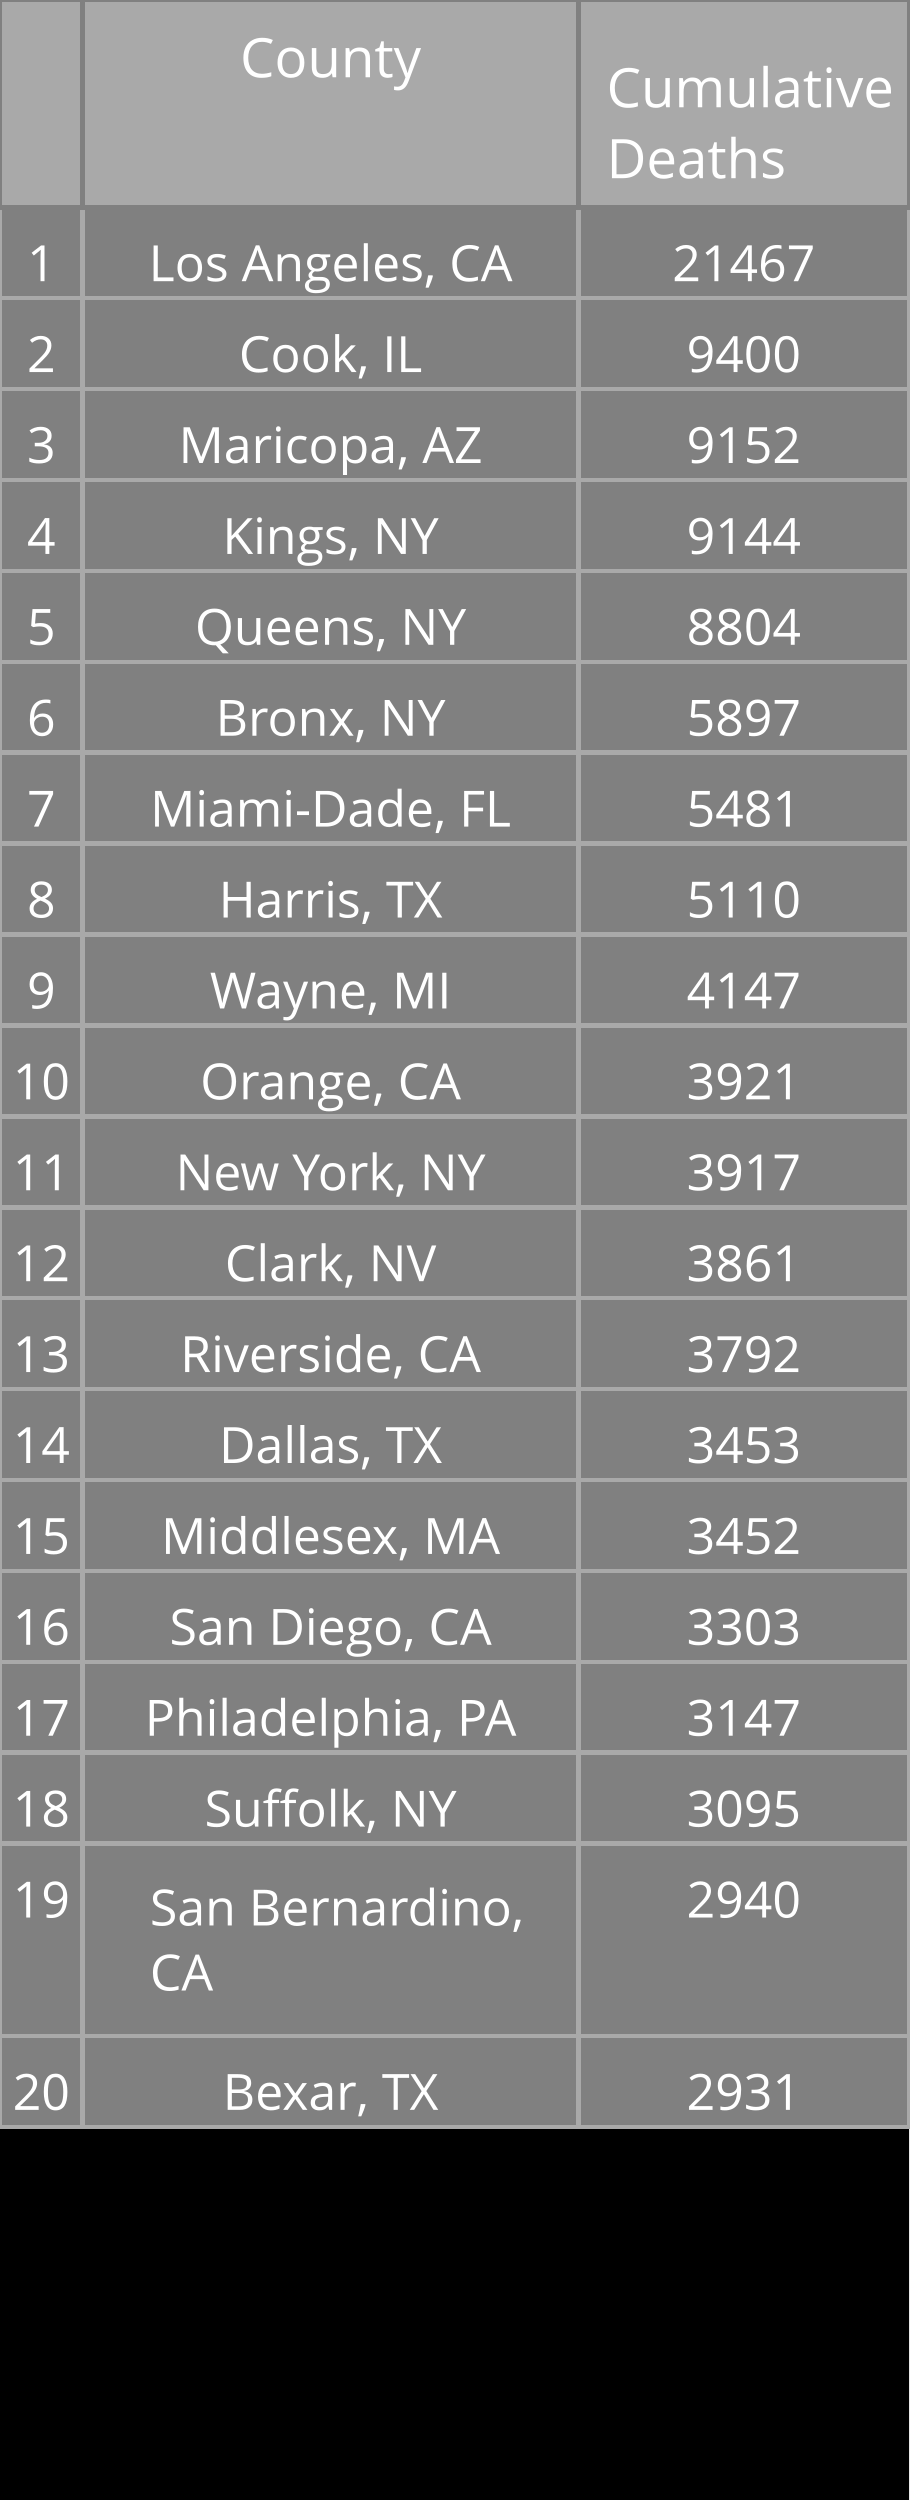
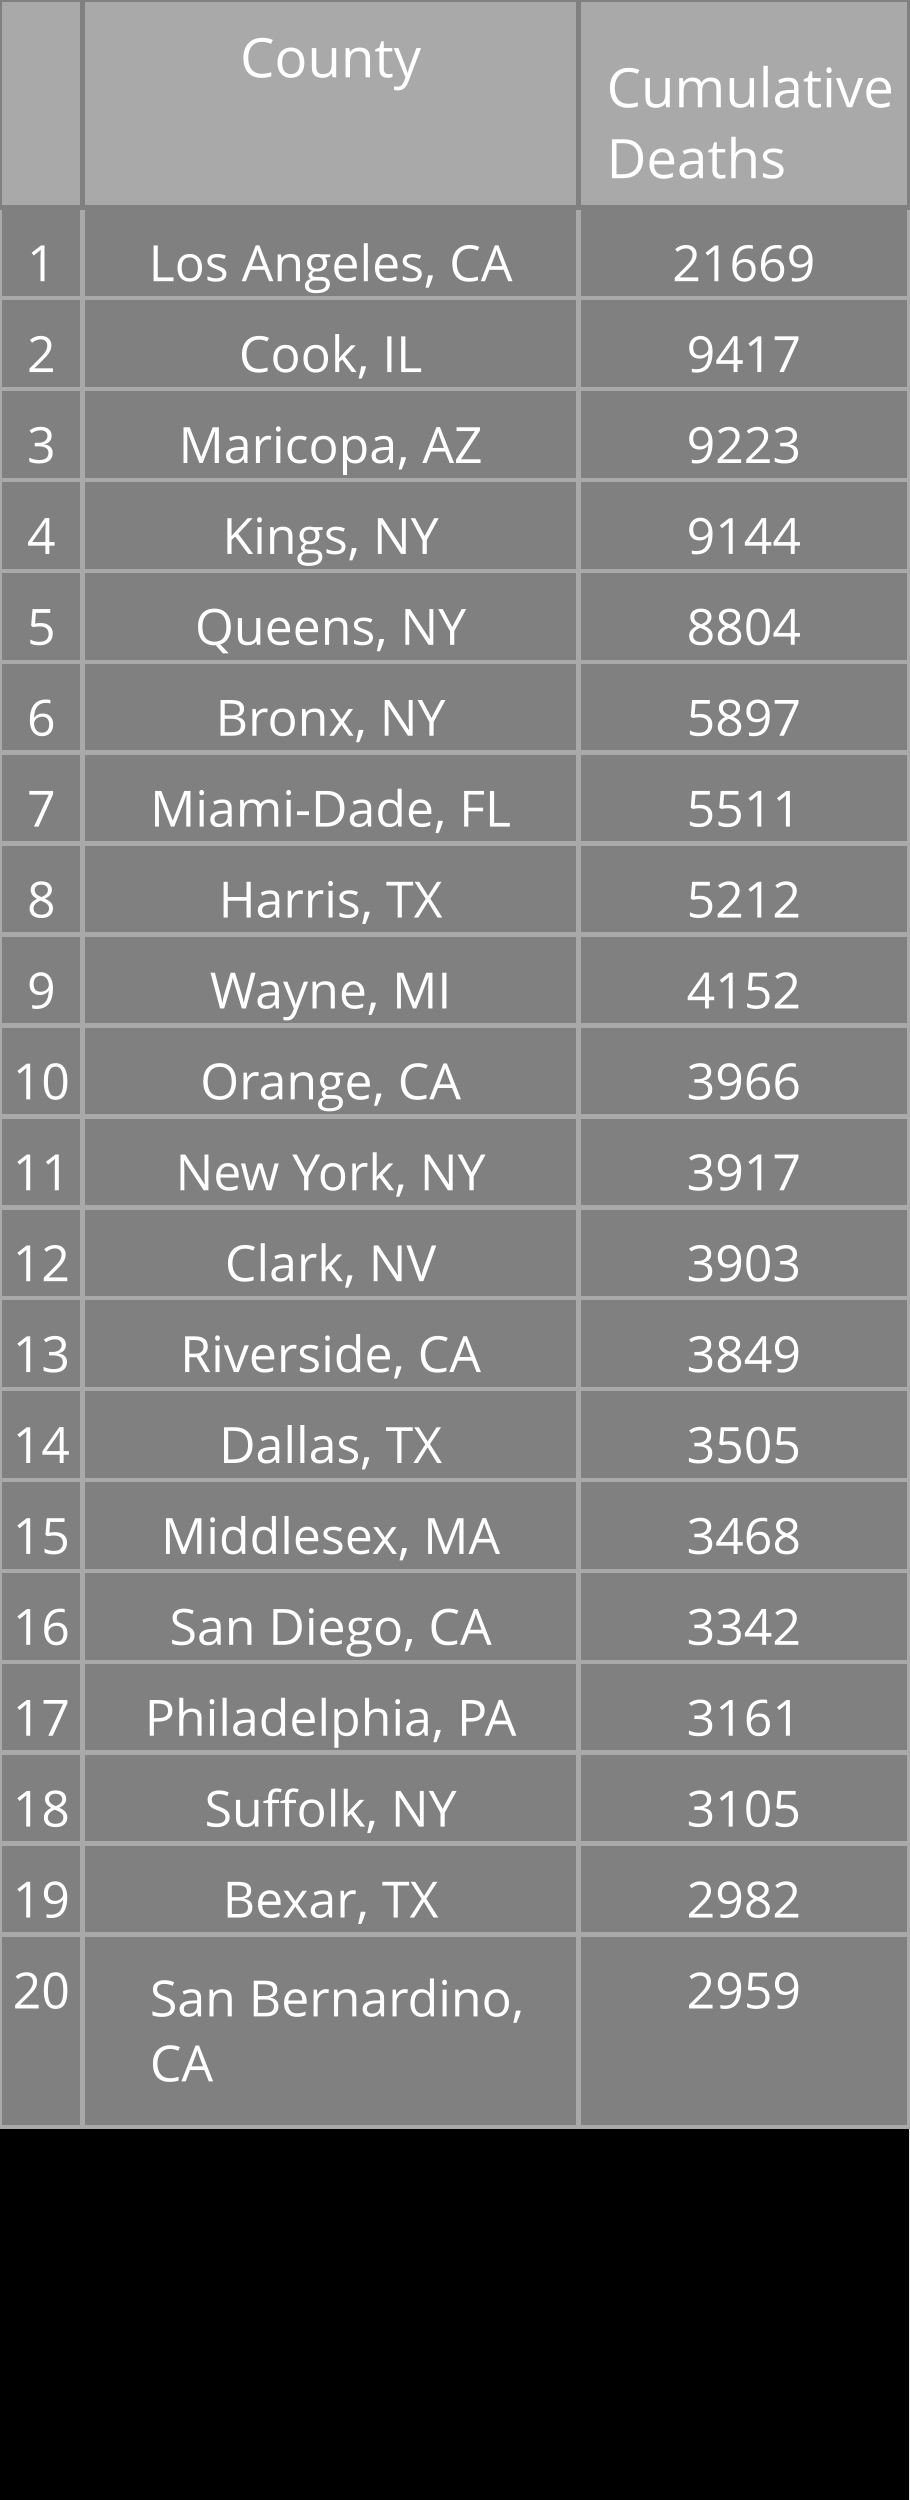
<svg xmlns="http://www.w3.org/2000/svg" class="main-svg" width="200" height="550" style="" viewBox="0 0 200 550">
  <rect x="0" y="0" width="200" height="550" style="fill: rgb(0, 0, 0); fill-opacity: 1;" />
-   <defs id="defs-fb8fe9">
+   <defs id="defs-59bebb">
    <g class="clips" />
    <g class="gradients" />
  </defs>
  <g class="bglayer" />
  <g class="layer-below">
    <g class="imagelayer" />
    <g class="shapelayer" />
  </g>
  <g class="cartesianlayer" />
  <g class="polarlayer" />
  <g class="ternarylayer" />
  <g class="geolayer" />
  <g class="funnelarealayer" />
  <g class="pielayer" />
  <g class="treemaplayer" />
  <g class="sunburstlayer" />
  <g class="glimages" />
  <g class="table" overflow="visible" width="200" height="550" transform="translate(0,0)" style="box-sizing: content-box; position: absolute; left: 0px; overflow: visible; shape-rendering: crispedges; pointer-events: all;">
-     <g class="table-control-view" transform="translate(0 0)" clip-path="url('#clipfb8fe9_scrollAreaBottomClip_221660true')" style="box-sizing: content-box;">
+     <g class="table-control-view" transform="translate(0 0)" clip-path="url('#clip59bebb_scrollAreaBottomClip_23ce25true')" style="box-sizing: content-box;">
      <rect class="scroll-background" fill="none" width="200" height="550" />
-       <g class="y-column" transform="translate(0 0)" clip-path="url('#clipfb8fe9_columnBoundaryClippath_221660true_0')">
+       <g class="y-column" transform="translate(0 0)" clip-path="url('#clip59bebb_columnBoundaryClippath_23ce25true_0')">
        <g class="column-block" id="cells1" style="cursor: default;" transform="translate(0 0)">
          <g class="column-cells">
            <g class="column-cell" transform="translate(0 45.60938)">
              <rect class="cell-rect" width="18.182" stroke-width="1" style="stroke: rgb(169, 169, 169); stroke-opacity: 1; fill: rgb(128, 128, 128); fill-opacity: 1;" height="20" />
              <g class="cell-text-holder" transform="translate(9.090909 8)" text-anchor="middle" style="shape-rendering: geometricprecision;">
                <text class="cell-text" dy="0.75em" style="cursor: auto; font-family: 'Open Sans', verdana, arial, sans-serif; font-size: 11px; fill: rgb(255, 255, 255); fill-opacity: 1;">1</text>
              </g>
            </g>
            <g class="column-cell" transform="translate(0 65.60938)">
              <rect class="cell-rect" width="18.182" stroke-width="1" style="stroke: rgb(169, 169, 169); stroke-opacity: 1; fill: rgb(128, 128, 128); fill-opacity: 1;" height="20" />
              <g class="cell-text-holder" transform="translate(9.090909 8)" text-anchor="middle" style="shape-rendering: geometricprecision;">
                <text class="cell-text" dy="0.75em" style="cursor: auto; font-family: 'Open Sans', verdana, arial, sans-serif; font-size: 11px; fill: rgb(255, 255, 255); fill-opacity: 1;">2</text>
              </g>
            </g>
            <g class="column-cell" transform="translate(0 85.60938)">
              <rect class="cell-rect" width="18.182" stroke-width="1" style="stroke: rgb(169, 169, 169); stroke-opacity: 1; fill: rgb(128, 128, 128); fill-opacity: 1;" height="20" />
              <g class="cell-text-holder" transform="translate(9.090909 8)" text-anchor="middle" style="shape-rendering: geometricprecision;">
                <text class="cell-text" dy="0.75em" style="cursor: auto; font-family: 'Open Sans', verdana, arial, sans-serif; font-size: 11px; fill: rgb(255, 255, 255); fill-opacity: 1;">3</text>
              </g>
            </g>
            <g class="column-cell" transform="translate(0 105.6094)">
              <rect class="cell-rect" width="18.182" stroke-width="1" style="stroke: rgb(169, 169, 169); stroke-opacity: 1; fill: rgb(128, 128, 128); fill-opacity: 1;" height="20" />
              <g class="cell-text-holder" transform="translate(9.090909 8)" text-anchor="middle" style="shape-rendering: geometricprecision;">
                <text class="cell-text" dy="0.75em" style="cursor: auto; font-family: 'Open Sans', verdana, arial, sans-serif; font-size: 11px; fill: rgb(255, 255, 255); fill-opacity: 1;">4</text>
              </g>
            </g>
            <g class="column-cell" transform="translate(0 125.6094)">
              <rect class="cell-rect" width="18.182" stroke-width="1" style="stroke: rgb(169, 169, 169); stroke-opacity: 1; fill: rgb(128, 128, 128); fill-opacity: 1;" height="20" />
              <g class="cell-text-holder" transform="translate(9.090909 8)" text-anchor="middle" style="shape-rendering: geometricprecision;">
                <text class="cell-text" dy="0.75em" style="cursor: auto; font-family: 'Open Sans', verdana, arial, sans-serif; font-size: 11px; fill: rgb(255, 255, 255); fill-opacity: 1;">5</text>
              </g>
            </g>
            <g class="column-cell" transform="translate(0 145.6094)">
              <rect class="cell-rect" width="18.182" stroke-width="1" style="stroke: rgb(169, 169, 169); stroke-opacity: 1; fill: rgb(128, 128, 128); fill-opacity: 1;" height="20" />
              <g class="cell-text-holder" transform="translate(9.090909 8)" text-anchor="middle" style="shape-rendering: geometricprecision;">
                <text class="cell-text" dy="0.75em" style="cursor: auto; font-family: 'Open Sans', verdana, arial, sans-serif; font-size: 11px; fill: rgb(255, 255, 255); fill-opacity: 1;">6</text>
              </g>
            </g>
            <g class="column-cell" transform="translate(0 165.6094)">
              <rect class="cell-rect" width="18.182" stroke-width="1" style="stroke: rgb(169, 169, 169); stroke-opacity: 1; fill: rgb(128, 128, 128); fill-opacity: 1;" height="20" />
              <g class="cell-text-holder" transform="translate(9.090909 8)" text-anchor="middle" style="shape-rendering: geometricprecision;">
                <text class="cell-text" dy="0.75em" style="cursor: auto; font-family: 'Open Sans', verdana, arial, sans-serif; font-size: 11px; fill: rgb(255, 255, 255); fill-opacity: 1;">7</text>
              </g>
            </g>
            <g class="column-cell" transform="translate(0 185.6094)">
              <rect class="cell-rect" width="18.182" stroke-width="1" style="stroke: rgb(169, 169, 169); stroke-opacity: 1; fill: rgb(128, 128, 128); fill-opacity: 1;" height="20" />
              <g class="cell-text-holder" transform="translate(9.090909 8)" text-anchor="middle" style="shape-rendering: geometricprecision;">
                <text class="cell-text" dy="0.75em" style="cursor: auto; font-family: 'Open Sans', verdana, arial, sans-serif; font-size: 11px; fill: rgb(255, 255, 255); fill-opacity: 1;">8</text>
              </g>
            </g>
            <g class="column-cell" transform="translate(0 205.6094)">
              <rect class="cell-rect" width="18.182" stroke-width="1" style="stroke: rgb(169, 169, 169); stroke-opacity: 1; fill: rgb(128, 128, 128); fill-opacity: 1;" height="20" />
              <g class="cell-text-holder" transform="translate(9.090909 8)" text-anchor="middle" style="shape-rendering: geometricprecision;">
                <text class="cell-text" dy="0.75em" style="cursor: auto; font-family: 'Open Sans', verdana, arial, sans-serif; font-size: 11px; fill: rgb(255, 255, 255); fill-opacity: 1;">9</text>
              </g>
            </g>
            <g class="column-cell" transform="translate(0 225.6094)">
              <rect class="cell-rect" width="18.182" stroke-width="1" style="stroke: rgb(169, 169, 169); stroke-opacity: 1; fill: rgb(128, 128, 128); fill-opacity: 1;" height="20" />
              <g class="cell-text-holder" transform="translate(9.090909 8)" text-anchor="middle" style="shape-rendering: geometricprecision;">
                <text class="cell-text" dy="0.75em" style="cursor: auto; font-family: 'Open Sans', verdana, arial, sans-serif; font-size: 11px; fill: rgb(255, 255, 255); fill-opacity: 1;">10</text>
              </g>
            </g>
            <g class="column-cell" transform="translate(0 245.6094)">
              <rect class="cell-rect" width="18.182" stroke-width="1" style="stroke: rgb(169, 169, 169); stroke-opacity: 1; fill: rgb(128, 128, 128); fill-opacity: 1;" height="20" />
              <g class="cell-text-holder" transform="translate(9.090909 8)" text-anchor="middle" style="shape-rendering: geometricprecision;">
                <text class="cell-text" dy="0.75em" style="cursor: auto; font-family: 'Open Sans', verdana, arial, sans-serif; font-size: 11px; fill: rgb(255, 255, 255); fill-opacity: 1;">11</text>
              </g>
            </g>
            <g class="column-cell" transform="translate(0 265.6094)">
              <rect class="cell-rect" width="18.182" stroke-width="1" style="stroke: rgb(169, 169, 169); stroke-opacity: 1; fill: rgb(128, 128, 128); fill-opacity: 1;" height="20" />
              <g class="cell-text-holder" transform="translate(9.090909 8)" text-anchor="middle" style="shape-rendering: geometricprecision;">
                <text class="cell-text" dy="0.75em" style="cursor: auto; font-family: 'Open Sans', verdana, arial, sans-serif; font-size: 11px; fill: rgb(255, 255, 255); fill-opacity: 1;">12</text>
              </g>
            </g>
            <g class="column-cell" transform="translate(0 285.6094)">
              <rect class="cell-rect" width="18.182" stroke-width="1" style="stroke: rgb(169, 169, 169); stroke-opacity: 1; fill: rgb(128, 128, 128); fill-opacity: 1;" height="20" />
              <g class="cell-text-holder" transform="translate(9.090909 8)" text-anchor="middle" style="shape-rendering: geometricprecision;">
                <text class="cell-text" dy="0.75em" style="cursor: auto; font-family: 'Open Sans', verdana, arial, sans-serif; font-size: 11px; fill: rgb(255, 255, 255); fill-opacity: 1;">13</text>
              </g>
            </g>
            <g class="column-cell" transform="translate(0 305.6094)">
              <rect class="cell-rect" width="18.182" stroke-width="1" style="stroke: rgb(169, 169, 169); stroke-opacity: 1; fill: rgb(128, 128, 128); fill-opacity: 1;" height="20" />
              <g class="cell-text-holder" transform="translate(9.090909 8)" text-anchor="middle" style="shape-rendering: geometricprecision;">
                <text class="cell-text" dy="0.75em" style="cursor: auto; font-family: 'Open Sans', verdana, arial, sans-serif; font-size: 11px; fill: rgb(255, 255, 255); fill-opacity: 1;">14</text>
              </g>
            </g>
            <g class="column-cell" transform="translate(0 325.6094)">
              <rect class="cell-rect" width="18.182" stroke-width="1" style="stroke: rgb(169, 169, 169); stroke-opacity: 1; fill: rgb(128, 128, 128); fill-opacity: 1;" height="20" />
              <g class="cell-text-holder" transform="translate(9.090909 8)" text-anchor="middle" style="shape-rendering: geometricprecision;">
                <text class="cell-text" dy="0.75em" style="cursor: auto; font-family: 'Open Sans', verdana, arial, sans-serif; font-size: 11px; fill: rgb(255, 255, 255); fill-opacity: 1;">15</text>
              </g>
            </g>
            <g class="column-cell" transform="translate(0 345.6094)">
              <rect class="cell-rect" width="18.182" stroke-width="1" style="stroke: rgb(169, 169, 169); stroke-opacity: 1; fill: rgb(128, 128, 128); fill-opacity: 1;" height="20" />
              <g class="cell-text-holder" transform="translate(9.090909 8)" text-anchor="middle" style="shape-rendering: geometricprecision;">
                <text class="cell-text" dy="0.75em" style="cursor: auto; font-family: 'Open Sans', verdana, arial, sans-serif; font-size: 11px; fill: rgb(255, 255, 255); fill-opacity: 1;">16</text>
              </g>
            </g>
            <g class="column-cell" transform="translate(0 365.6094)">
              <rect class="cell-rect" width="18.182" stroke-width="1" style="stroke: rgb(169, 169, 169); stroke-opacity: 1; fill: rgb(128, 128, 128); fill-opacity: 1;" height="20" />
              <g class="cell-text-holder" transform="translate(9.090909 8)" text-anchor="middle" style="shape-rendering: geometricprecision;">
                <text class="cell-text" dy="0.75em" style="cursor: auto; font-family: 'Open Sans', verdana, arial, sans-serif; font-size: 11px; fill: rgb(255, 255, 255); fill-opacity: 1;">17</text>
              </g>
            </g>
            <g class="column-cell" transform="translate(0 385.6094)">
              <rect class="cell-rect" width="18.182" stroke-width="1" style="stroke: rgb(169, 169, 169); stroke-opacity: 1; fill: rgb(128, 128, 128); fill-opacity: 1;" height="20" />
              <g class="cell-text-holder" transform="translate(9.090909 8)" text-anchor="middle" style="shape-rendering: geometricprecision;">
                <text class="cell-text" dy="0.75em" style="cursor: auto; font-family: 'Open Sans', verdana, arial, sans-serif; font-size: 11px; fill: rgb(255, 255, 255); fill-opacity: 1;">18</text>
              </g>
            </g>
            <g class="column-cell" transform="translate(0 405.6094)">
+               <rect class="cell-rect" width="18.182" stroke-width="1" style="stroke: rgb(169, 169, 169); stroke-opacity: 1; fill: rgb(128, 128, 128); fill-opacity: 1;" height="20" />
+               <g class="cell-text-holder" transform="translate(9.090909 8)" text-anchor="middle" style="shape-rendering: geometricprecision;">
+                 <text class="cell-text" dy="0.75em" style="cursor: auto; font-family: 'Open Sans', verdana, arial, sans-serif; font-size: 11px; fill: rgb(255, 255, 255); fill-opacity: 1;">19</text>
+               </g>
+             </g>
+             <g class="column-cell" transform="translate(0 425.6094)">
              <rect class="cell-rect" width="18.182" stroke-width="1" style="stroke: rgb(169, 169, 169); stroke-opacity: 1; fill: rgb(128, 128, 128); fill-opacity: 1;" height="42.312" />
-               <g class="cell-text-holder" transform="translate(9.090909 8)" text-anchor="middle" style="shape-rendering: geometricprecision;">
-                 <text class="cell-text" dy="0.75em" style="cursor: auto; font-family: 'Open Sans', verdana, arial, sans-serif; font-size: 11px; fill: rgb(255, 255, 255); fill-opacity: 1;">19</text>
-               </g>
-             </g>
-             <g class="column-cell" transform="translate(0 447.9219)">
-               <rect class="cell-rect" width="18.182" stroke-width="1" style="stroke: rgb(169, 169, 169); stroke-opacity: 1; fill: rgb(128, 128, 128); fill-opacity: 1;" height="20" />
              <g class="cell-text-holder" transform="translate(9.090909 8)" text-anchor="middle" style="shape-rendering: geometricprecision;">
                <text class="cell-text" dy="0.75em" style="cursor: auto; font-family: 'Open Sans', verdana, arial, sans-serif; font-size: 11px; fill: rgb(255, 255, 255); fill-opacity: 1;">20</text>
              </g>
            </g>
          </g>
        </g>
        <g class="column-block" id="cells2" style="cursor: default;" transform="translate(0 0)">
          <g class="column-cells" />
        </g>
        <g class="column-block" id="header" style="cursor: ew-resize;">
          <g class="column-cells">
            <g class="column-cell" transform="translate(0 0)">
              <rect class="cell-rect" width="18.182" stroke-width="1" style="stroke: rgb(128, 128, 128); stroke-opacity: 1; fill: rgb(169, 169, 169); fill-opacity: 1;" height="45.609" />
              <g class="cell-text-holder" transform="translate(9.090909 8)" text-anchor="middle" style="shape-rendering: geometricprecision;">
                <text class="cell-text" dy="0.75em" style="cursor: auto; font-family: 'Open Sans', verdana, arial, sans-serif; font-size: 12px; fill: rgb(255, 255, 255); fill-opacity: 1;" />
              </g>
            </g>
          </g>
        </g>
        <g class="column-boundary" />
-         <clipPath class="column-boundary-clippath" id="clipfb8fe9_columnBoundaryClippath_221660true_0">
+         <clipPath class="column-boundary-clippath" id="clip59bebb_columnBoundaryClippath_23ce25true_0">
          <rect class="column-boundary-rect" fill="none" width="20.182" height="557" x="-1" y="-1" />
        </clipPath>
      </g>
-       <g class="y-column" transform="translate(18.18182 0)" clip-path="url('#clipfb8fe9_columnBoundaryClippath_221660true_1')">
+       <g class="y-column" transform="translate(18.18182 0)" clip-path="url('#clip59bebb_columnBoundaryClippath_23ce25true_1')">
        <g class="column-block" id="cells1" style="cursor: default;" transform="translate(0 0)">
          <g class="column-cells">
            <g class="column-cell" transform="translate(0 45.60938)">
              <rect class="cell-rect" width="109.091" stroke-width="1" style="stroke: rgb(169, 169, 169); stroke-opacity: 1; fill: rgb(128, 128, 128); fill-opacity: 1;" height="20" />
              <g class="cell-text-holder" transform="translate(54.54545 8)" text-anchor="middle" style="shape-rendering: geometricprecision;">
                <text class="cell-text" dy="0.75em" x="0" y="0" style="cursor: auto; font-family: 'Open Sans', verdana, arial, sans-serif; font-size: 11px; fill: rgb(255, 255, 255); fill-opacity: 1; white-space: pre;">Los Angeles, CA</text>
              </g>
            </g>
            <g class="column-cell" transform="translate(0 65.60938)">
              <rect class="cell-rect" width="109.091" stroke-width="1" style="stroke: rgb(169, 169, 169); stroke-opacity: 1; fill: rgb(128, 128, 128); fill-opacity: 1;" height="20" />
              <g class="cell-text-holder" transform="translate(54.54545 8)" text-anchor="middle" style="shape-rendering: geometricprecision;">
                <text class="cell-text" dy="0.75em" x="0" y="0" style="cursor: auto; font-family: 'Open Sans', verdana, arial, sans-serif; font-size: 11px; fill: rgb(255, 255, 255); fill-opacity: 1; white-space: pre;">Cook, IL</text>
              </g>
            </g>
            <g class="column-cell" transform="translate(0 85.60938)">
              <rect class="cell-rect" width="109.091" stroke-width="1" style="stroke: rgb(169, 169, 169); stroke-opacity: 1; fill: rgb(128, 128, 128); fill-opacity: 1;" height="20" />
              <g class="cell-text-holder" transform="translate(54.54545 8)" text-anchor="middle" style="shape-rendering: geometricprecision;">
                <text class="cell-text" dy="0.75em" x="0" y="0" style="cursor: auto; font-family: 'Open Sans', verdana, arial, sans-serif; font-size: 11px; fill: rgb(255, 255, 255); fill-opacity: 1; white-space: pre;">Maricopa, AZ</text>
              </g>
            </g>
            <g class="column-cell" transform="translate(0 105.6094)">
              <rect class="cell-rect" width="109.091" stroke-width="1" style="stroke: rgb(169, 169, 169); stroke-opacity: 1; fill: rgb(128, 128, 128); fill-opacity: 1;" height="20" />
              <g class="cell-text-holder" transform="translate(54.54545 8)" text-anchor="middle" style="shape-rendering: geometricprecision;">
                <text class="cell-text" dy="0.75em" x="0" y="0" style="cursor: auto; font-family: 'Open Sans', verdana, arial, sans-serif; font-size: 11px; fill: rgb(255, 255, 255); fill-opacity: 1; white-space: pre;">Kings, NY</text>
              </g>
            </g>
            <g class="column-cell" transform="translate(0 125.6094)">
              <rect class="cell-rect" width="109.091" stroke-width="1" style="stroke: rgb(169, 169, 169); stroke-opacity: 1; fill: rgb(128, 128, 128); fill-opacity: 1;" height="20" />
              <g class="cell-text-holder" transform="translate(54.54545 8)" text-anchor="middle" style="shape-rendering: geometricprecision;">
                <text class="cell-text" dy="0.75em" x="0" y="0" style="cursor: auto; font-family: 'Open Sans', verdana, arial, sans-serif; font-size: 11px; fill: rgb(255, 255, 255); fill-opacity: 1; white-space: pre;">Queens, NY</text>
              </g>
            </g>
            <g class="column-cell" transform="translate(0 145.6094)">
              <rect class="cell-rect" width="109.091" stroke-width="1" style="stroke: rgb(169, 169, 169); stroke-opacity: 1; fill: rgb(128, 128, 128); fill-opacity: 1;" height="20" />
              <g class="cell-text-holder" transform="translate(54.54545 8)" text-anchor="middle" style="shape-rendering: geometricprecision;">
                <text class="cell-text" dy="0.75em" x="0" y="0" style="cursor: auto; font-family: 'Open Sans', verdana, arial, sans-serif; font-size: 11px; fill: rgb(255, 255, 255); fill-opacity: 1; white-space: pre;">Bronx, NY</text>
              </g>
            </g>
            <g class="column-cell" transform="translate(0 165.6094)">
              <rect class="cell-rect" width="109.091" stroke-width="1" style="stroke: rgb(169, 169, 169); stroke-opacity: 1; fill: rgb(128, 128, 128); fill-opacity: 1;" height="20" />
              <g class="cell-text-holder" transform="translate(54.54545 8)" text-anchor="middle" style="shape-rendering: geometricprecision;">
                <text class="cell-text" dy="0.75em" x="0" y="0" style="cursor: auto; font-family: 'Open Sans', verdana, arial, sans-serif; font-size: 11px; fill: rgb(255, 255, 255); fill-opacity: 1; white-space: pre;">Miami-Dade, FL</text>
              </g>
            </g>
            <g class="column-cell" transform="translate(0 185.6094)">
              <rect class="cell-rect" width="109.091" stroke-width="1" style="stroke: rgb(169, 169, 169); stroke-opacity: 1; fill: rgb(128, 128, 128); fill-opacity: 1;" height="20" />
              <g class="cell-text-holder" transform="translate(54.54545 8)" text-anchor="middle" style="shape-rendering: geometricprecision;">
                <text class="cell-text" dy="0.75em" x="0" y="0" style="cursor: auto; font-family: 'Open Sans', verdana, arial, sans-serif; font-size: 11px; fill: rgb(255, 255, 255); fill-opacity: 1; white-space: pre;">Harris, TX</text>
              </g>
            </g>
            <g class="column-cell" transform="translate(0 205.6094)">
              <rect class="cell-rect" width="109.091" stroke-width="1" style="stroke: rgb(169, 169, 169); stroke-opacity: 1; fill: rgb(128, 128, 128); fill-opacity: 1;" height="20" />
              <g class="cell-text-holder" transform="translate(54.54545 8)" text-anchor="middle" style="shape-rendering: geometricprecision;">
                <text class="cell-text" dy="0.75em" x="0" y="0" style="cursor: auto; font-family: 'Open Sans', verdana, arial, sans-serif; font-size: 11px; fill: rgb(255, 255, 255); fill-opacity: 1; white-space: pre;">Wayne, MI</text>
              </g>
            </g>
            <g class="column-cell" transform="translate(0 225.6094)">
              <rect class="cell-rect" width="109.091" stroke-width="1" style="stroke: rgb(169, 169, 169); stroke-opacity: 1; fill: rgb(128, 128, 128); fill-opacity: 1;" height="20" />
              <g class="cell-text-holder" transform="translate(54.54545 8)" text-anchor="middle" style="shape-rendering: geometricprecision;">
                <text class="cell-text" dy="0.75em" x="0" y="0" style="cursor: auto; font-family: 'Open Sans', verdana, arial, sans-serif; font-size: 11px; fill: rgb(255, 255, 255); fill-opacity: 1; white-space: pre;">Orange, CA</text>
              </g>
            </g>
            <g class="column-cell" transform="translate(0 245.6094)">
              <rect class="cell-rect" width="109.091" stroke-width="1" style="stroke: rgb(169, 169, 169); stroke-opacity: 1; fill: rgb(128, 128, 128); fill-opacity: 1;" height="20" />
              <g class="cell-text-holder" transform="translate(54.54545 8)" text-anchor="middle" style="shape-rendering: geometricprecision;">
                <text class="cell-text" dy="0.75em" x="0" y="0" style="cursor: auto; font-family: 'Open Sans', verdana, arial, sans-serif; font-size: 11px; fill: rgb(255, 255, 255); fill-opacity: 1; white-space: pre;">New York, NY</text>
              </g>
            </g>
            <g class="column-cell" transform="translate(0 265.6094)">
              <rect class="cell-rect" width="109.091" stroke-width="1" style="stroke: rgb(169, 169, 169); stroke-opacity: 1; fill: rgb(128, 128, 128); fill-opacity: 1;" height="20" />
              <g class="cell-text-holder" transform="translate(54.54545 8)" text-anchor="middle" style="shape-rendering: geometricprecision;">
                <text class="cell-text" dy="0.75em" x="0" y="0" style="cursor: auto; font-family: 'Open Sans', verdana, arial, sans-serif; font-size: 11px; fill: rgb(255, 255, 255); fill-opacity: 1; white-space: pre;">Clark, NV</text>
              </g>
            </g>
            <g class="column-cell" transform="translate(0 285.6094)">
              <rect class="cell-rect" width="109.091" stroke-width="1" style="stroke: rgb(169, 169, 169); stroke-opacity: 1; fill: rgb(128, 128, 128); fill-opacity: 1;" height="20" />
              <g class="cell-text-holder" transform="translate(54.54545 8)" text-anchor="middle" style="shape-rendering: geometricprecision;">
                <text class="cell-text" dy="0.75em" x="0" y="0" style="cursor: auto; font-family: 'Open Sans', verdana, arial, sans-serif; font-size: 11px; fill: rgb(255, 255, 255); fill-opacity: 1; white-space: pre;">Riverside, CA</text>
              </g>
            </g>
            <g class="column-cell" transform="translate(0 305.6094)">
              <rect class="cell-rect" width="109.091" stroke-width="1" style="stroke: rgb(169, 169, 169); stroke-opacity: 1; fill: rgb(128, 128, 128); fill-opacity: 1;" height="20" />
              <g class="cell-text-holder" transform="translate(54.54545 8)" text-anchor="middle" style="shape-rendering: geometricprecision;">
                <text class="cell-text" dy="0.75em" x="0" y="0" style="cursor: auto; font-family: 'Open Sans', verdana, arial, sans-serif; font-size: 11px; fill: rgb(255, 255, 255); fill-opacity: 1; white-space: pre;">Dallas, TX</text>
              </g>
            </g>
            <g class="column-cell" transform="translate(0 325.6094)">
              <rect class="cell-rect" width="109.091" stroke-width="1" style="stroke: rgb(169, 169, 169); stroke-opacity: 1; fill: rgb(128, 128, 128); fill-opacity: 1;" height="20" />
              <g class="cell-text-holder" transform="translate(54.54545 8)" text-anchor="middle" style="shape-rendering: geometricprecision;">
                <text class="cell-text" dy="0.75em" x="0" y="0" style="cursor: auto; font-family: 'Open Sans', verdana, arial, sans-serif; font-size: 11px; fill: rgb(255, 255, 255); fill-opacity: 1; white-space: pre;">Middlesex, MA</text>
              </g>
            </g>
            <g class="column-cell" transform="translate(0 345.6094)">
              <rect class="cell-rect" width="109.091" stroke-width="1" style="stroke: rgb(169, 169, 169); stroke-opacity: 1; fill: rgb(128, 128, 128); fill-opacity: 1;" height="20" />
              <g class="cell-text-holder" transform="translate(54.54545 8)" text-anchor="middle" style="shape-rendering: geometricprecision;">
                <text class="cell-text" dy="0.75em" x="0" y="0" style="cursor: auto; font-family: 'Open Sans', verdana, arial, sans-serif; font-size: 11px; fill: rgb(255, 255, 255); fill-opacity: 1; white-space: pre;">San Diego, CA</text>
              </g>
            </g>
            <g class="column-cell" transform="translate(0 365.6094)">
              <rect class="cell-rect" width="109.091" stroke-width="1" style="stroke: rgb(169, 169, 169); stroke-opacity: 1; fill: rgb(128, 128, 128); fill-opacity: 1;" height="20" />
              <g class="cell-text-holder" transform="translate(54.54545 8)" text-anchor="middle" style="shape-rendering: geometricprecision;">
                <text class="cell-text" dy="0.75em" x="0" y="0" style="cursor: auto; font-family: 'Open Sans', verdana, arial, sans-serif; font-size: 11px; fill: rgb(255, 255, 255); fill-opacity: 1; white-space: pre;">Philadelphia, PA</text>
              </g>
            </g>
            <g class="column-cell" transform="translate(0 385.6094)">
              <rect class="cell-rect" width="109.091" stroke-width="1" style="stroke: rgb(169, 169, 169); stroke-opacity: 1; fill: rgb(128, 128, 128); fill-opacity: 1;" height="20" />
              <g class="cell-text-holder" transform="translate(54.54545 8)" text-anchor="middle" style="shape-rendering: geometricprecision;">
                <text class="cell-text" dy="0.75em" x="0" y="0" style="cursor: auto; font-family: 'Open Sans', verdana, arial, sans-serif; font-size: 11px; fill: rgb(255, 255, 255); fill-opacity: 1; white-space: pre;">Suffolk, NY</text>
              </g>
            </g>
            <g class="column-cell" transform="translate(0 405.6094)">
+               <rect class="cell-rect" width="109.091" stroke-width="1" style="stroke: rgb(169, 169, 169); stroke-opacity: 1; fill: rgb(128, 128, 128); fill-opacity: 1;" height="20" />
+               <g class="cell-text-holder" transform="translate(54.54545 8)" text-anchor="middle" style="shape-rendering: geometricprecision;">
+                 <text class="cell-text" dy="0.75em" x="0" y="0" style="cursor: auto; font-family: 'Open Sans', verdana, arial, sans-serif; font-size: 11px; fill: rgb(255, 255, 255); fill-opacity: 1; white-space: pre;">Bexar, TX</text>
+               </g>
+             </g>
+             <g class="column-cell" transform="translate(0 425.6094)">
              <rect class="cell-rect" width="109.091" stroke-width="1" style="stroke: rgb(169, 169, 169); stroke-opacity: 1; fill: rgb(128, 128, 128); fill-opacity: 1;" height="42.312" />
              <g class="cell-text-holder" transform="translate(14.79545 18)" style="shape-rendering: geometricprecision;">
                <text class="cell-text" dy="0" x="0" y="0" style="cursor: auto; font-family: 'Open Sans', verdana, arial, sans-serif; font-size: 11px; fill: rgb(255, 255, 255); fill-opacity: 1; white-space: pre;">
                  <tspan class="line" dy="0em" x="0" y="0">San Bernardino,</tspan>
                  <tspan class="line" dy="1.3em" x="0" y="0">CA</tspan>
                </text>
              </g>
            </g>
-             <g class="column-cell" transform="translate(0 447.9219)">
-               <rect class="cell-rect" width="109.091" stroke-width="1" style="stroke: rgb(169, 169, 169); stroke-opacity: 1; fill: rgb(128, 128, 128); fill-opacity: 1;" height="20" />
-               <g class="cell-text-holder" transform="translate(54.54545 8)" text-anchor="middle" style="shape-rendering: geometricprecision;">
-                 <text class="cell-text" dy="0.75em" x="0" y="0" style="cursor: auto; font-family: 'Open Sans', verdana, arial, sans-serif; font-size: 11px; fill: rgb(255, 255, 255); fill-opacity: 1; white-space: pre;">Bexar, TX</text>
-               </g>
-             </g>
          </g>
        </g>
        <g class="column-block" id="cells2" style="cursor: default;" transform="translate(0 0)">
          <g class="column-cells" />
        </g>
        <g class="column-block" id="header" style="cursor: ew-resize;">
          <g class="column-cells">
            <g class="column-cell" transform="translate(0 0)">
              <rect class="cell-rect" width="109.091" stroke-width="1" style="stroke: rgb(128, 128, 128); stroke-opacity: 1; fill: rgb(169, 169, 169); fill-opacity: 1;" height="45.609" />
              <g class="cell-text-holder" transform="translate(54.54545 8)" text-anchor="middle" style="shape-rendering: geometricprecision;">
                <text class="cell-text" dy="0.75em" style="cursor: auto; font-family: 'Open Sans', verdana, arial, sans-serif; font-size: 12px; fill: rgb(255, 255, 255); fill-opacity: 1;">County</text>
              </g>
            </g>
          </g>
        </g>
        <g class="column-boundary" />
-         <clipPath class="column-boundary-clippath" id="clipfb8fe9_columnBoundaryClippath_221660true_1">
+         <clipPath class="column-boundary-clippath" id="clip59bebb_columnBoundaryClippath_23ce25true_1">
          <rect class="column-boundary-rect" fill="none" width="111.091" height="557" x="-1" y="-1" />
        </clipPath>
      </g>
-       <g class="y-column" transform="translate(127.2727 0)" clip-path="url('#clipfb8fe9_columnBoundaryClippath_221660true_2')">
+       <g class="y-column" transform="translate(127.2727 0)" clip-path="url('#clip59bebb_columnBoundaryClippath_23ce25true_2')">
        <g class="column-block" id="cells1" style="cursor: default;" transform="translate(0 0)">
          <g class="column-cells">
            <g class="column-cell" transform="translate(0 45.60938)">
              <rect class="cell-rect" width="72.727" stroke-width="1" style="stroke: rgb(169, 169, 169); stroke-opacity: 1; fill: rgb(128, 128, 128); fill-opacity: 1;" height="20" />
              <g class="cell-text-holder" transform="translate(36.36364 8)" text-anchor="middle" style="shape-rendering: geometricprecision;">
-                 <text class="cell-text" dy="0.75em" style="cursor: auto; font-family: 'Open Sans', verdana, arial, sans-serif; font-size: 11px; fill: rgb(255, 255, 255); fill-opacity: 1;">21467</text>
+                 <text class="cell-text" dy="0.75em" style="cursor: auto; font-family: 'Open Sans', verdana, arial, sans-serif; font-size: 11px; fill: rgb(255, 255, 255); fill-opacity: 1;">21669</text>
              </g>
            </g>
            <g class="column-cell" transform="translate(0 65.60938)">
              <rect class="cell-rect" width="72.727" stroke-width="1" style="stroke: rgb(169, 169, 169); stroke-opacity: 1; fill: rgb(128, 128, 128); fill-opacity: 1;" height="20" />
              <g class="cell-text-holder" transform="translate(36.36364 8)" text-anchor="middle" style="shape-rendering: geometricprecision;">
-                 <text class="cell-text" dy="0.75em" style="cursor: auto; font-family: 'Open Sans', verdana, arial, sans-serif; font-size: 11px; fill: rgb(255, 255, 255); fill-opacity: 1;">9400</text>
+                 <text class="cell-text" dy="0.75em" style="cursor: auto; font-family: 'Open Sans', verdana, arial, sans-serif; font-size: 11px; fill: rgb(255, 255, 255); fill-opacity: 1;">9417</text>
              </g>
            </g>
            <g class="column-cell" transform="translate(0 85.60938)">
              <rect class="cell-rect" width="72.727" stroke-width="1" style="stroke: rgb(169, 169, 169); stroke-opacity: 1; fill: rgb(128, 128, 128); fill-opacity: 1;" height="20" />
              <g class="cell-text-holder" transform="translate(36.36364 8)" text-anchor="middle" style="shape-rendering: geometricprecision;">
-                 <text class="cell-text" dy="0.75em" style="cursor: auto; font-family: 'Open Sans', verdana, arial, sans-serif; font-size: 11px; fill: rgb(255, 255, 255); fill-opacity: 1;">9152</text>
+                 <text class="cell-text" dy="0.75em" style="cursor: auto; font-family: 'Open Sans', verdana, arial, sans-serif; font-size: 11px; fill: rgb(255, 255, 255); fill-opacity: 1;">9223</text>
              </g>
            </g>
            <g class="column-cell" transform="translate(0 105.6094)">
              <rect class="cell-rect" width="72.727" stroke-width="1" style="stroke: rgb(169, 169, 169); stroke-opacity: 1; fill: rgb(128, 128, 128); fill-opacity: 1;" height="20" />
              <g class="cell-text-holder" transform="translate(36.36364 8)" text-anchor="middle" style="shape-rendering: geometricprecision;">
                <text class="cell-text" dy="0.75em" style="cursor: auto; font-family: 'Open Sans', verdana, arial, sans-serif; font-size: 11px; fill: rgb(255, 255, 255); fill-opacity: 1;">9144</text>
              </g>
            </g>
            <g class="column-cell" transform="translate(0 125.6094)">
              <rect class="cell-rect" width="72.727" stroke-width="1" style="stroke: rgb(169, 169, 169); stroke-opacity: 1; fill: rgb(128, 128, 128); fill-opacity: 1;" height="20" />
              <g class="cell-text-holder" transform="translate(36.36364 8)" text-anchor="middle" style="shape-rendering: geometricprecision;">
                <text class="cell-text" dy="0.75em" style="cursor: auto; font-family: 'Open Sans', verdana, arial, sans-serif; font-size: 11px; fill: rgb(255, 255, 255); fill-opacity: 1;">8804</text>
              </g>
            </g>
            <g class="column-cell" transform="translate(0 145.6094)">
              <rect class="cell-rect" width="72.727" stroke-width="1" style="stroke: rgb(169, 169, 169); stroke-opacity: 1; fill: rgb(128, 128, 128); fill-opacity: 1;" height="20" />
              <g class="cell-text-holder" transform="translate(36.36364 8)" text-anchor="middle" style="shape-rendering: geometricprecision;">
                <text class="cell-text" dy="0.75em" style="cursor: auto; font-family: 'Open Sans', verdana, arial, sans-serif; font-size: 11px; fill: rgb(255, 255, 255); fill-opacity: 1;">5897</text>
              </g>
            </g>
            <g class="column-cell" transform="translate(0 165.6094)">
              <rect class="cell-rect" width="72.727" stroke-width="1" style="stroke: rgb(169, 169, 169); stroke-opacity: 1; fill: rgb(128, 128, 128); fill-opacity: 1;" height="20" />
              <g class="cell-text-holder" transform="translate(36.36364 8)" text-anchor="middle" style="shape-rendering: geometricprecision;">
-                 <text class="cell-text" dy="0.75em" style="cursor: auto; font-family: 'Open Sans', verdana, arial, sans-serif; font-size: 11px; fill: rgb(255, 255, 255); fill-opacity: 1;">5481</text>
+                 <text class="cell-text" dy="0.75em" style="cursor: auto; font-family: 'Open Sans', verdana, arial, sans-serif; font-size: 11px; fill: rgb(255, 255, 255); fill-opacity: 1;">5511</text>
              </g>
            </g>
            <g class="column-cell" transform="translate(0 185.6094)">
              <rect class="cell-rect" width="72.727" stroke-width="1" style="stroke: rgb(169, 169, 169); stroke-opacity: 1; fill: rgb(128, 128, 128); fill-opacity: 1;" height="20" />
              <g class="cell-text-holder" transform="translate(36.36364 8)" text-anchor="middle" style="shape-rendering: geometricprecision;">
-                 <text class="cell-text" dy="0.75em" style="cursor: auto; font-family: 'Open Sans', verdana, arial, sans-serif; font-size: 11px; fill: rgb(255, 255, 255); fill-opacity: 1;">5110</text>
+                 <text class="cell-text" dy="0.75em" style="cursor: auto; font-family: 'Open Sans', verdana, arial, sans-serif; font-size: 11px; fill: rgb(255, 255, 255); fill-opacity: 1;">5212</text>
              </g>
            </g>
            <g class="column-cell" transform="translate(0 205.6094)">
              <rect class="cell-rect" width="72.727" stroke-width="1" style="stroke: rgb(169, 169, 169); stroke-opacity: 1; fill: rgb(128, 128, 128); fill-opacity: 1;" height="20" />
              <g class="cell-text-holder" transform="translate(36.36364 8)" text-anchor="middle" style="shape-rendering: geometricprecision;">
-                 <text class="cell-text" dy="0.75em" style="cursor: auto; font-family: 'Open Sans', verdana, arial, sans-serif; font-size: 11px; fill: rgb(255, 255, 255); fill-opacity: 1;">4147</text>
+                 <text class="cell-text" dy="0.75em" style="cursor: auto; font-family: 'Open Sans', verdana, arial, sans-serif; font-size: 11px; fill: rgb(255, 255, 255); fill-opacity: 1;">4152</text>
              </g>
            </g>
            <g class="column-cell" transform="translate(0 225.6094)">
              <rect class="cell-rect" width="72.727" stroke-width="1" style="stroke: rgb(169, 169, 169); stroke-opacity: 1; fill: rgb(128, 128, 128); fill-opacity: 1;" height="20" />
              <g class="cell-text-holder" transform="translate(36.36364 8)" text-anchor="middle" style="shape-rendering: geometricprecision;">
-                 <text class="cell-text" dy="0.75em" style="cursor: auto; font-family: 'Open Sans', verdana, arial, sans-serif; font-size: 11px; fill: rgb(255, 255, 255); fill-opacity: 1;">3921</text>
+                 <text class="cell-text" dy="0.75em" style="cursor: auto; font-family: 'Open Sans', verdana, arial, sans-serif; font-size: 11px; fill: rgb(255, 255, 255); fill-opacity: 1;">3966</text>
              </g>
            </g>
            <g class="column-cell" transform="translate(0 245.6094)">
              <rect class="cell-rect" width="72.727" stroke-width="1" style="stroke: rgb(169, 169, 169); stroke-opacity: 1; fill: rgb(128, 128, 128); fill-opacity: 1;" height="20" />
              <g class="cell-text-holder" transform="translate(36.36364 8)" text-anchor="middle" style="shape-rendering: geometricprecision;">
                <text class="cell-text" dy="0.75em" style="cursor: auto; font-family: 'Open Sans', verdana, arial, sans-serif; font-size: 11px; fill: rgb(255, 255, 255); fill-opacity: 1;">3917</text>
              </g>
            </g>
            <g class="column-cell" transform="translate(0 265.6094)">
              <rect class="cell-rect" width="72.727" stroke-width="1" style="stroke: rgb(169, 169, 169); stroke-opacity: 1; fill: rgb(128, 128, 128); fill-opacity: 1;" height="20" />
              <g class="cell-text-holder" transform="translate(36.36364 8)" text-anchor="middle" style="shape-rendering: geometricprecision;">
-                 <text class="cell-text" dy="0.75em" style="cursor: auto; font-family: 'Open Sans', verdana, arial, sans-serif; font-size: 11px; fill: rgb(255, 255, 255); fill-opacity: 1;">3861</text>
+                 <text class="cell-text" dy="0.75em" style="cursor: auto; font-family: 'Open Sans', verdana, arial, sans-serif; font-size: 11px; fill: rgb(255, 255, 255); fill-opacity: 1;">3903</text>
              </g>
            </g>
            <g class="column-cell" transform="translate(0 285.6094)">
              <rect class="cell-rect" width="72.727" stroke-width="1" style="stroke: rgb(169, 169, 169); stroke-opacity: 1; fill: rgb(128, 128, 128); fill-opacity: 1;" height="20" />
              <g class="cell-text-holder" transform="translate(36.36364 8)" text-anchor="middle" style="shape-rendering: geometricprecision;">
-                 <text class="cell-text" dy="0.75em" style="cursor: auto; font-family: 'Open Sans', verdana, arial, sans-serif; font-size: 11px; fill: rgb(255, 255, 255); fill-opacity: 1;">3792</text>
+                 <text class="cell-text" dy="0.75em" style="cursor: auto; font-family: 'Open Sans', verdana, arial, sans-serif; font-size: 11px; fill: rgb(255, 255, 255); fill-opacity: 1;">3849</text>
              </g>
            </g>
            <g class="column-cell" transform="translate(0 305.6094)">
              <rect class="cell-rect" width="72.727" stroke-width="1" style="stroke: rgb(169, 169, 169); stroke-opacity: 1; fill: rgb(128, 128, 128); fill-opacity: 1;" height="20" />
              <g class="cell-text-holder" transform="translate(36.36364 8)" text-anchor="middle" style="shape-rendering: geometricprecision;">
-                 <text class="cell-text" dy="0.75em" style="cursor: auto; font-family: 'Open Sans', verdana, arial, sans-serif; font-size: 11px; fill: rgb(255, 255, 255); fill-opacity: 1;">3453</text>
+                 <text class="cell-text" dy="0.75em" style="cursor: auto; font-family: 'Open Sans', verdana, arial, sans-serif; font-size: 11px; fill: rgb(255, 255, 255); fill-opacity: 1;">3505</text>
              </g>
            </g>
            <g class="column-cell" transform="translate(0 325.6094)">
              <rect class="cell-rect" width="72.727" stroke-width="1" style="stroke: rgb(169, 169, 169); stroke-opacity: 1; fill: rgb(128, 128, 128); fill-opacity: 1;" height="20" />
              <g class="cell-text-holder" transform="translate(36.36364 8)" text-anchor="middle" style="shape-rendering: geometricprecision;">
-                 <text class="cell-text" dy="0.75em" style="cursor: auto; font-family: 'Open Sans', verdana, arial, sans-serif; font-size: 11px; fill: rgb(255, 255, 255); fill-opacity: 1;">3452</text>
+                 <text class="cell-text" dy="0.75em" style="cursor: auto; font-family: 'Open Sans', verdana, arial, sans-serif; font-size: 11px; fill: rgb(255, 255, 255); fill-opacity: 1;">3468</text>
              </g>
            </g>
            <g class="column-cell" transform="translate(0 345.6094)">
              <rect class="cell-rect" width="72.727" stroke-width="1" style="stroke: rgb(169, 169, 169); stroke-opacity: 1; fill: rgb(128, 128, 128); fill-opacity: 1;" height="20" />
              <g class="cell-text-holder" transform="translate(36.36364 8)" text-anchor="middle" style="shape-rendering: geometricprecision;">
-                 <text class="cell-text" dy="0.75em" style="cursor: auto; font-family: 'Open Sans', verdana, arial, sans-serif; font-size: 11px; fill: rgb(255, 255, 255); fill-opacity: 1;">3303</text>
+                 <text class="cell-text" dy="0.75em" style="cursor: auto; font-family: 'Open Sans', verdana, arial, sans-serif; font-size: 11px; fill: rgb(255, 255, 255); fill-opacity: 1;">3342</text>
              </g>
            </g>
            <g class="column-cell" transform="translate(0 365.6094)">
              <rect class="cell-rect" width="72.727" stroke-width="1" style="stroke: rgb(169, 169, 169); stroke-opacity: 1; fill: rgb(128, 128, 128); fill-opacity: 1;" height="20" />
              <g class="cell-text-holder" transform="translate(36.36364 8)" text-anchor="middle" style="shape-rendering: geometricprecision;">
-                 <text class="cell-text" dy="0.75em" style="cursor: auto; font-family: 'Open Sans', verdana, arial, sans-serif; font-size: 11px; fill: rgb(255, 255, 255); fill-opacity: 1;">3147</text>
+                 <text class="cell-text" dy="0.75em" style="cursor: auto; font-family: 'Open Sans', verdana, arial, sans-serif; font-size: 11px; fill: rgb(255, 255, 255); fill-opacity: 1;">3161</text>
              </g>
            </g>
            <g class="column-cell" transform="translate(0 385.6094)">
              <rect class="cell-rect" width="72.727" stroke-width="1" style="stroke: rgb(169, 169, 169); stroke-opacity: 1; fill: rgb(128, 128, 128); fill-opacity: 1;" height="20" />
              <g class="cell-text-holder" transform="translate(36.36364 8)" text-anchor="middle" style="shape-rendering: geometricprecision;">
-                 <text class="cell-text" dy="0.75em" style="cursor: auto; font-family: 'Open Sans', verdana, arial, sans-serif; font-size: 11px; fill: rgb(255, 255, 255); fill-opacity: 1;">3095</text>
+                 <text class="cell-text" dy="0.75em" style="cursor: auto; font-family: 'Open Sans', verdana, arial, sans-serif; font-size: 11px; fill: rgb(255, 255, 255); fill-opacity: 1;">3105</text>
              </g>
            </g>
            <g class="column-cell" transform="translate(0 405.6094)">
+               <rect class="cell-rect" width="72.727" stroke-width="1" style="stroke: rgb(169, 169, 169); stroke-opacity: 1; fill: rgb(128, 128, 128); fill-opacity: 1;" height="20" />
+               <g class="cell-text-holder" transform="translate(36.36364 8)" text-anchor="middle" style="shape-rendering: geometricprecision;">
+                 <text class="cell-text" dy="0.75em" style="cursor: auto; font-family: 'Open Sans', verdana, arial, sans-serif; font-size: 11px; fill: rgb(255, 255, 255); fill-opacity: 1;">2982</text>
+               </g>
+             </g>
+             <g class="column-cell" transform="translate(0 425.6094)">
              <rect class="cell-rect" width="72.727" stroke-width="1" style="stroke: rgb(169, 169, 169); stroke-opacity: 1; fill: rgb(128, 128, 128); fill-opacity: 1;" height="42.312" />
              <g class="cell-text-holder" transform="translate(36.36364 8)" text-anchor="middle" style="shape-rendering: geometricprecision;">
-                 <text class="cell-text" dy="0.75em" style="cursor: auto; font-family: 'Open Sans', verdana, arial, sans-serif; font-size: 11px; fill: rgb(255, 255, 255); fill-opacity: 1;">2940</text>
-               </g>
-             </g>
-             <g class="column-cell" transform="translate(0 447.9219)">
-               <rect class="cell-rect" width="72.727" stroke-width="1" style="stroke: rgb(169, 169, 169); stroke-opacity: 1; fill: rgb(128, 128, 128); fill-opacity: 1;" height="20" />
-               <g class="cell-text-holder" transform="translate(36.36364 8)" text-anchor="middle" style="shape-rendering: geometricprecision;">
-                 <text class="cell-text" dy="0.75em" style="cursor: auto; font-family: 'Open Sans', verdana, arial, sans-serif; font-size: 11px; fill: rgb(255, 255, 255); fill-opacity: 1;">2931</text>
+                 <text class="cell-text" dy="0.75em" style="cursor: auto; font-family: 'Open Sans', verdana, arial, sans-serif; font-size: 11px; fill: rgb(255, 255, 255); fill-opacity: 1;">2959</text>
              </g>
            </g>
          </g>
        </g>
        <g class="column-block" id="cells2" style="cursor: default;" transform="translate(0 0)">
          <g class="column-cells" />
        </g>
        <g class="column-block" id="header" style="cursor: ew-resize;">
          <g class="column-cells">
            <g class="column-cell" transform="translate(0 0)">
              <rect class="cell-rect" width="72.727" stroke-width="1" style="stroke: rgb(128, 128, 128); stroke-opacity: 1; fill: rgb(169, 169, 169); fill-opacity: 1;" height="45.609" />
              <g class="cell-text-holder" style="shape-rendering: geometricprecision;" transform="translate(6.183949 8)">
                <text class="cell-text" dy="0" x="0" y="0" style="cursor: auto; font-family: 'Open Sans', verdana, arial, sans-serif; font-size: 12px; fill: rgb(255, 255, 255); fill-opacity: 1; white-space: pre;">
                  <tspan class="line" dy="0em" x="0" y="0" />
                  <tspan class="line" dy="1.3em" x="0" y="0">Cumulative</tspan>
                  <tspan class="line" dy="2.6em" x="0" y="0">Deaths</tspan>
                </text>
              </g>
            </g>
          </g>
        </g>
        <g class="column-boundary" />
-         <clipPath class="column-boundary-clippath" id="clipfb8fe9_columnBoundaryClippath_221660true_2">
+         <clipPath class="column-boundary-clippath" id="clip59bebb_columnBoundaryClippath_23ce25true_2">
          <rect class="column-boundary-rect" fill="none" width="74.727" height="557" x="-1" y="-1" />
        </clipPath>
      </g>
      <g class="scrollbar-kit" transform="translate(209 45.60938)" style="shape-rendering: geometricprecision;">
        <g class="scrollbar">
          <g class="scrollbar-slider" transform="translate(0 0)" />
        </g>
      </g>
-       <clipPath class="scroll-area-clip" id="clipfb8fe9_scrollAreaBottomClip_221660true">
+       <clipPath class="scroll-area-clip" id="clip59bebb_scrollAreaBottomClip_23ce25true">
        <rect class="scroll-area-clip-rect" x="-45" y="-5" fill="none" width="290" height="555" />
      </clipPath>
    </g>
  </g>
-   <defs id="topdefs-fb8fe9">
+   <defs id="topdefs-59bebb">
    <g class="clips" />
  </defs>
  <g class="layer-above">
    <g class="imagelayer" />
    <g class="shapelayer" />
  </g>
  <g class="infolayer">
    <g class="g-gtitle" />
  </g>
</svg>
